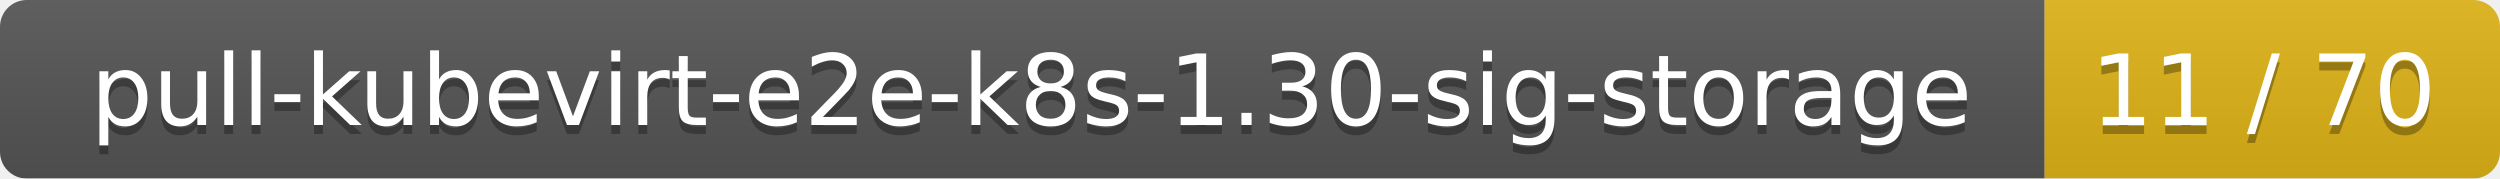
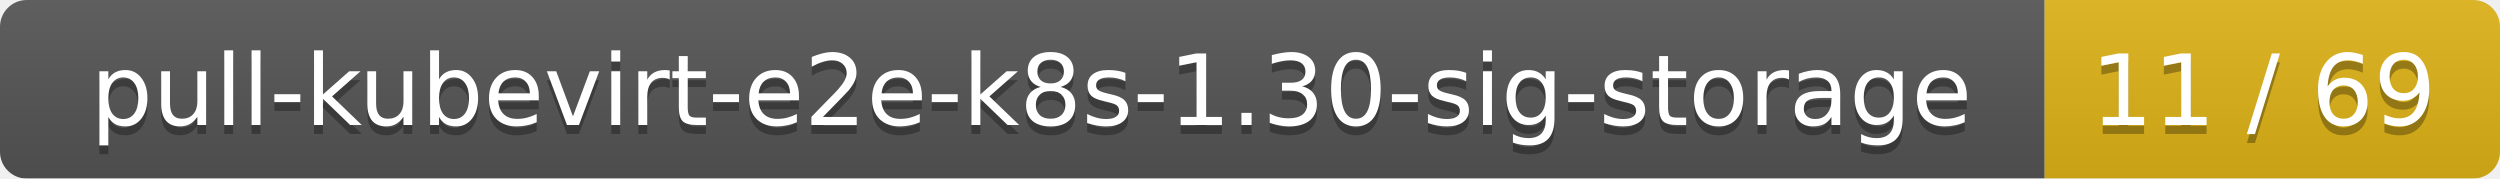
<svg xmlns="http://www.w3.org/2000/svg" width="280" height="20">
  <linearGradient id="smooth" x2="0" y2="100%">
    <stop offset="0" stop-color="#bbb" stop-opacity=".1" />
    <stop offset="1" stop-opacity=".1" />
  </linearGradient>
  <mask id="round">
    <rect width="280" height="20" rx="3" fill="#fff" />
  </mask>
  <g mask="url(#round)">
    <rect width="229" height="20" fill="#555" />
    <rect x="229" width="51" height="20" fill="#dfb317" />
    <rect width="280" height="20" fill="url(#smooth)" />
  </g>
  <g fill="#fff" text-anchor="middle" font-family="DejaVu Sans,Verdana,Geneva,sans-serif" font-size="11">
    <text x="115.5" y="15" fill="#010101" fill-opacity=".3">pull-kubevirt-e2e-k8s-1.30-sig-storage</text>
    <text x="115.5" y="14">pull-kubevirt-e2e-k8s-1.30-sig-storage</text>
-     <text x="253.5" y="15" fill="#010101" fill-opacity=".3">11 / 70</text>
-     <text x="253.5" y="14">11 / 70</text>
+     <text x="253.5" y="15" fill="#010101" fill-opacity=".3">11 / 69</text>
+     <text x="253.5" y="14">11 / 69</text>
  </g>
</svg>
